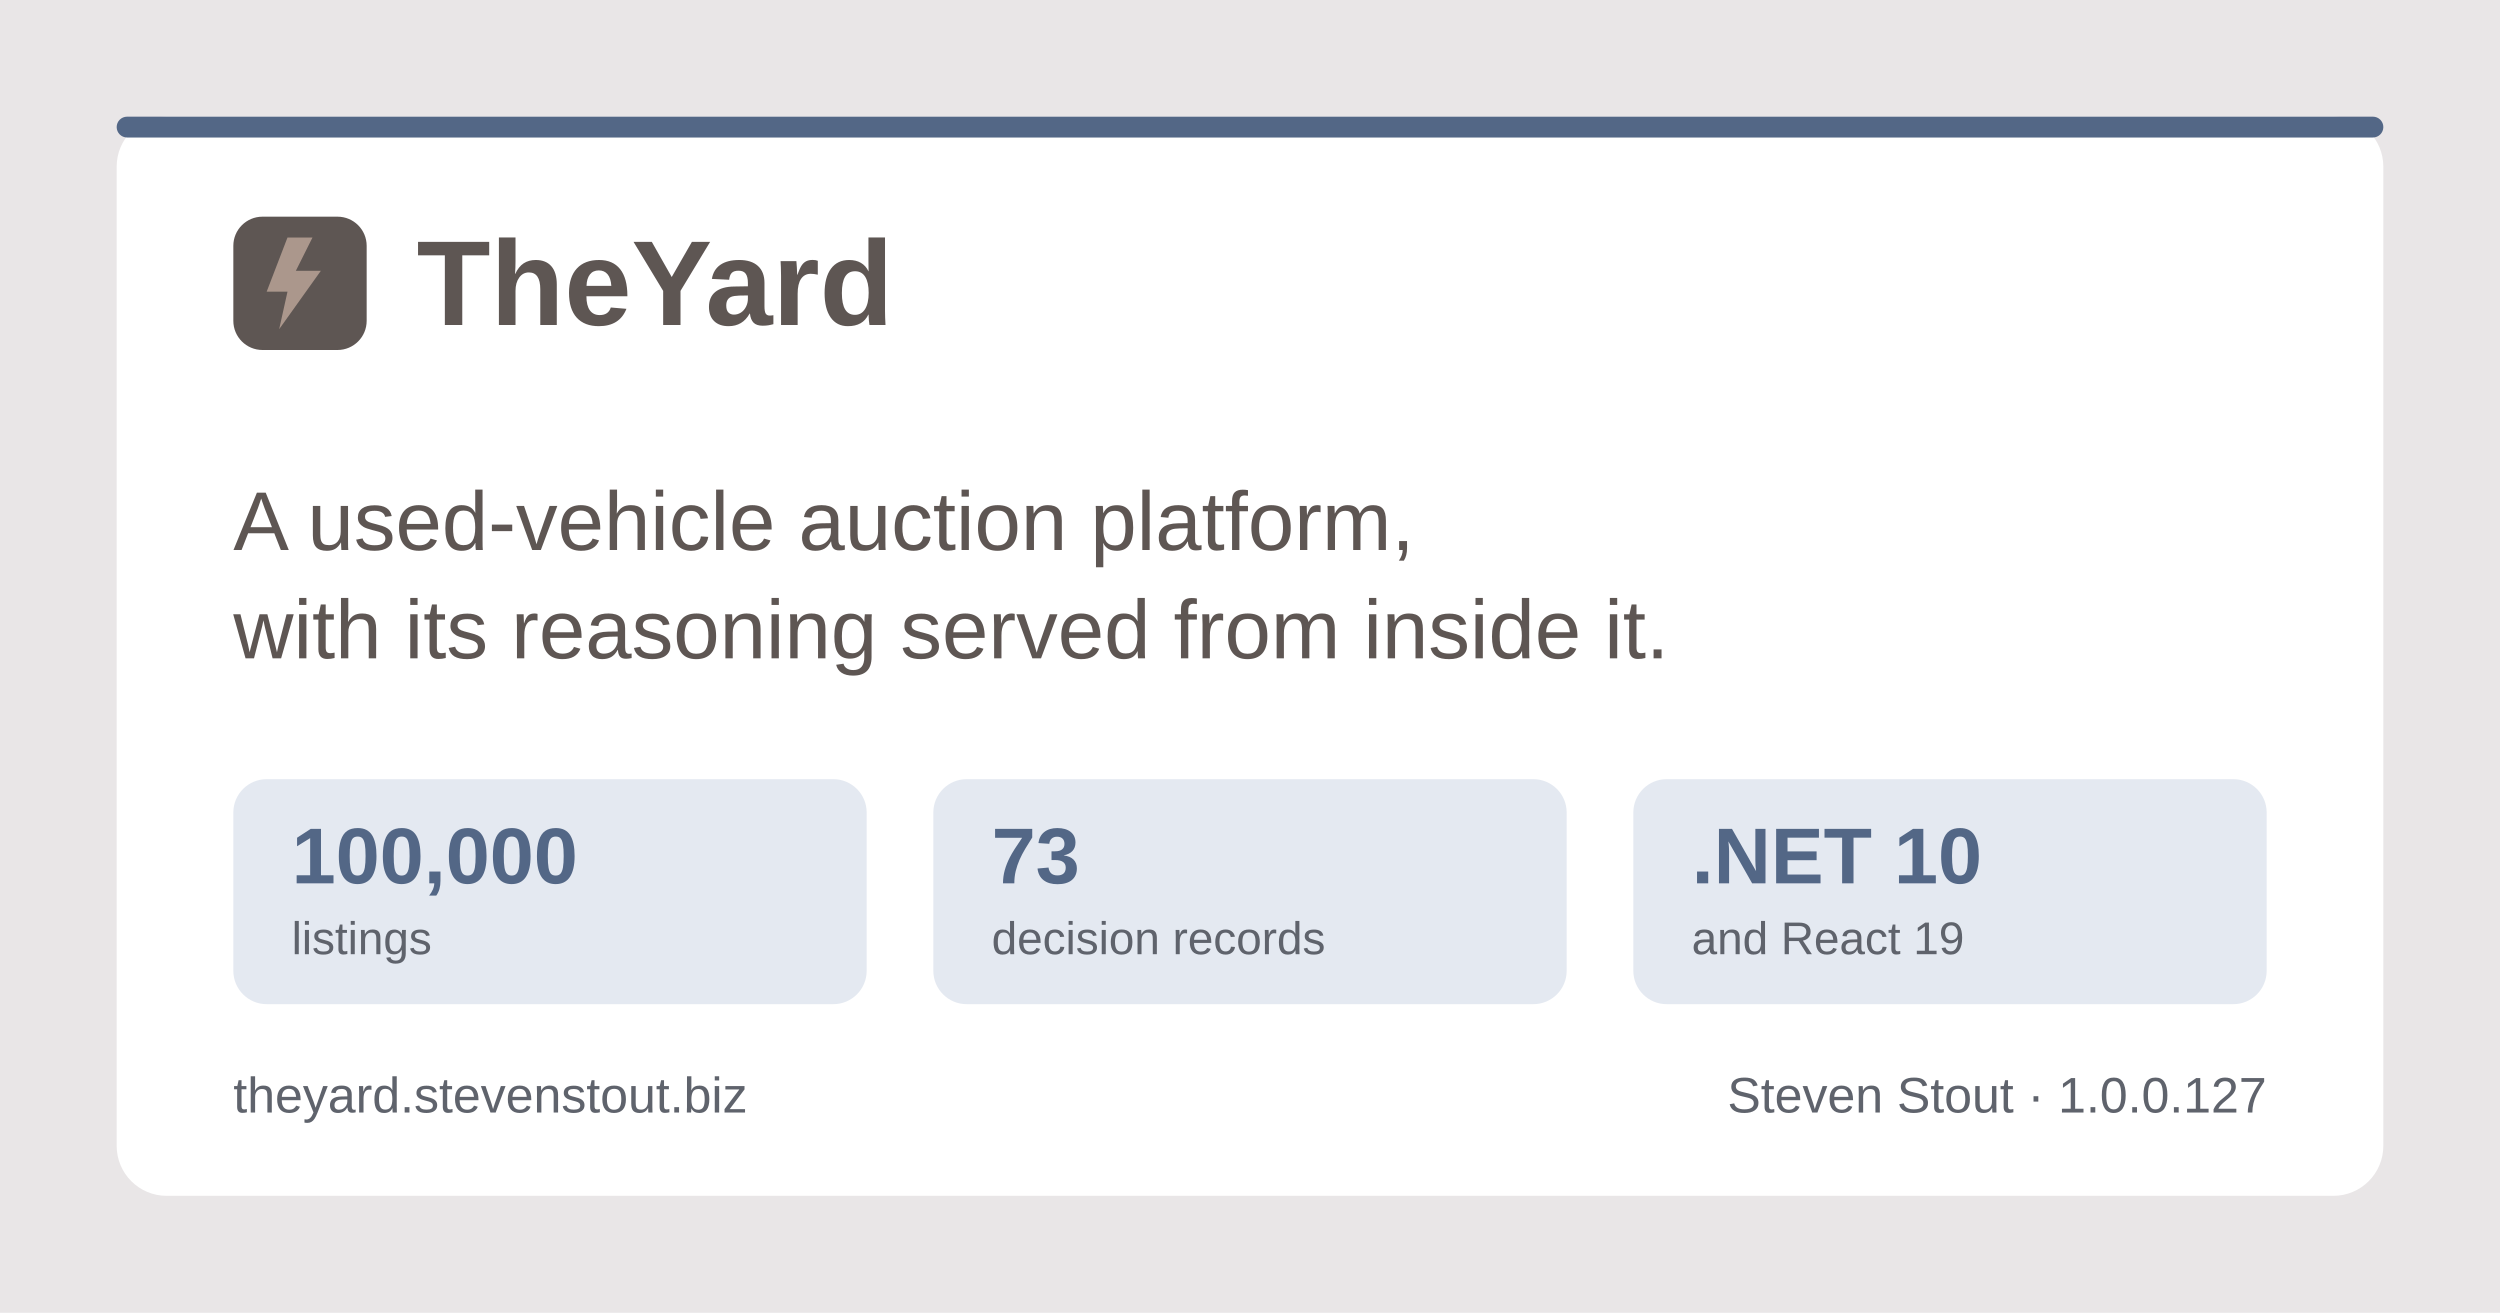
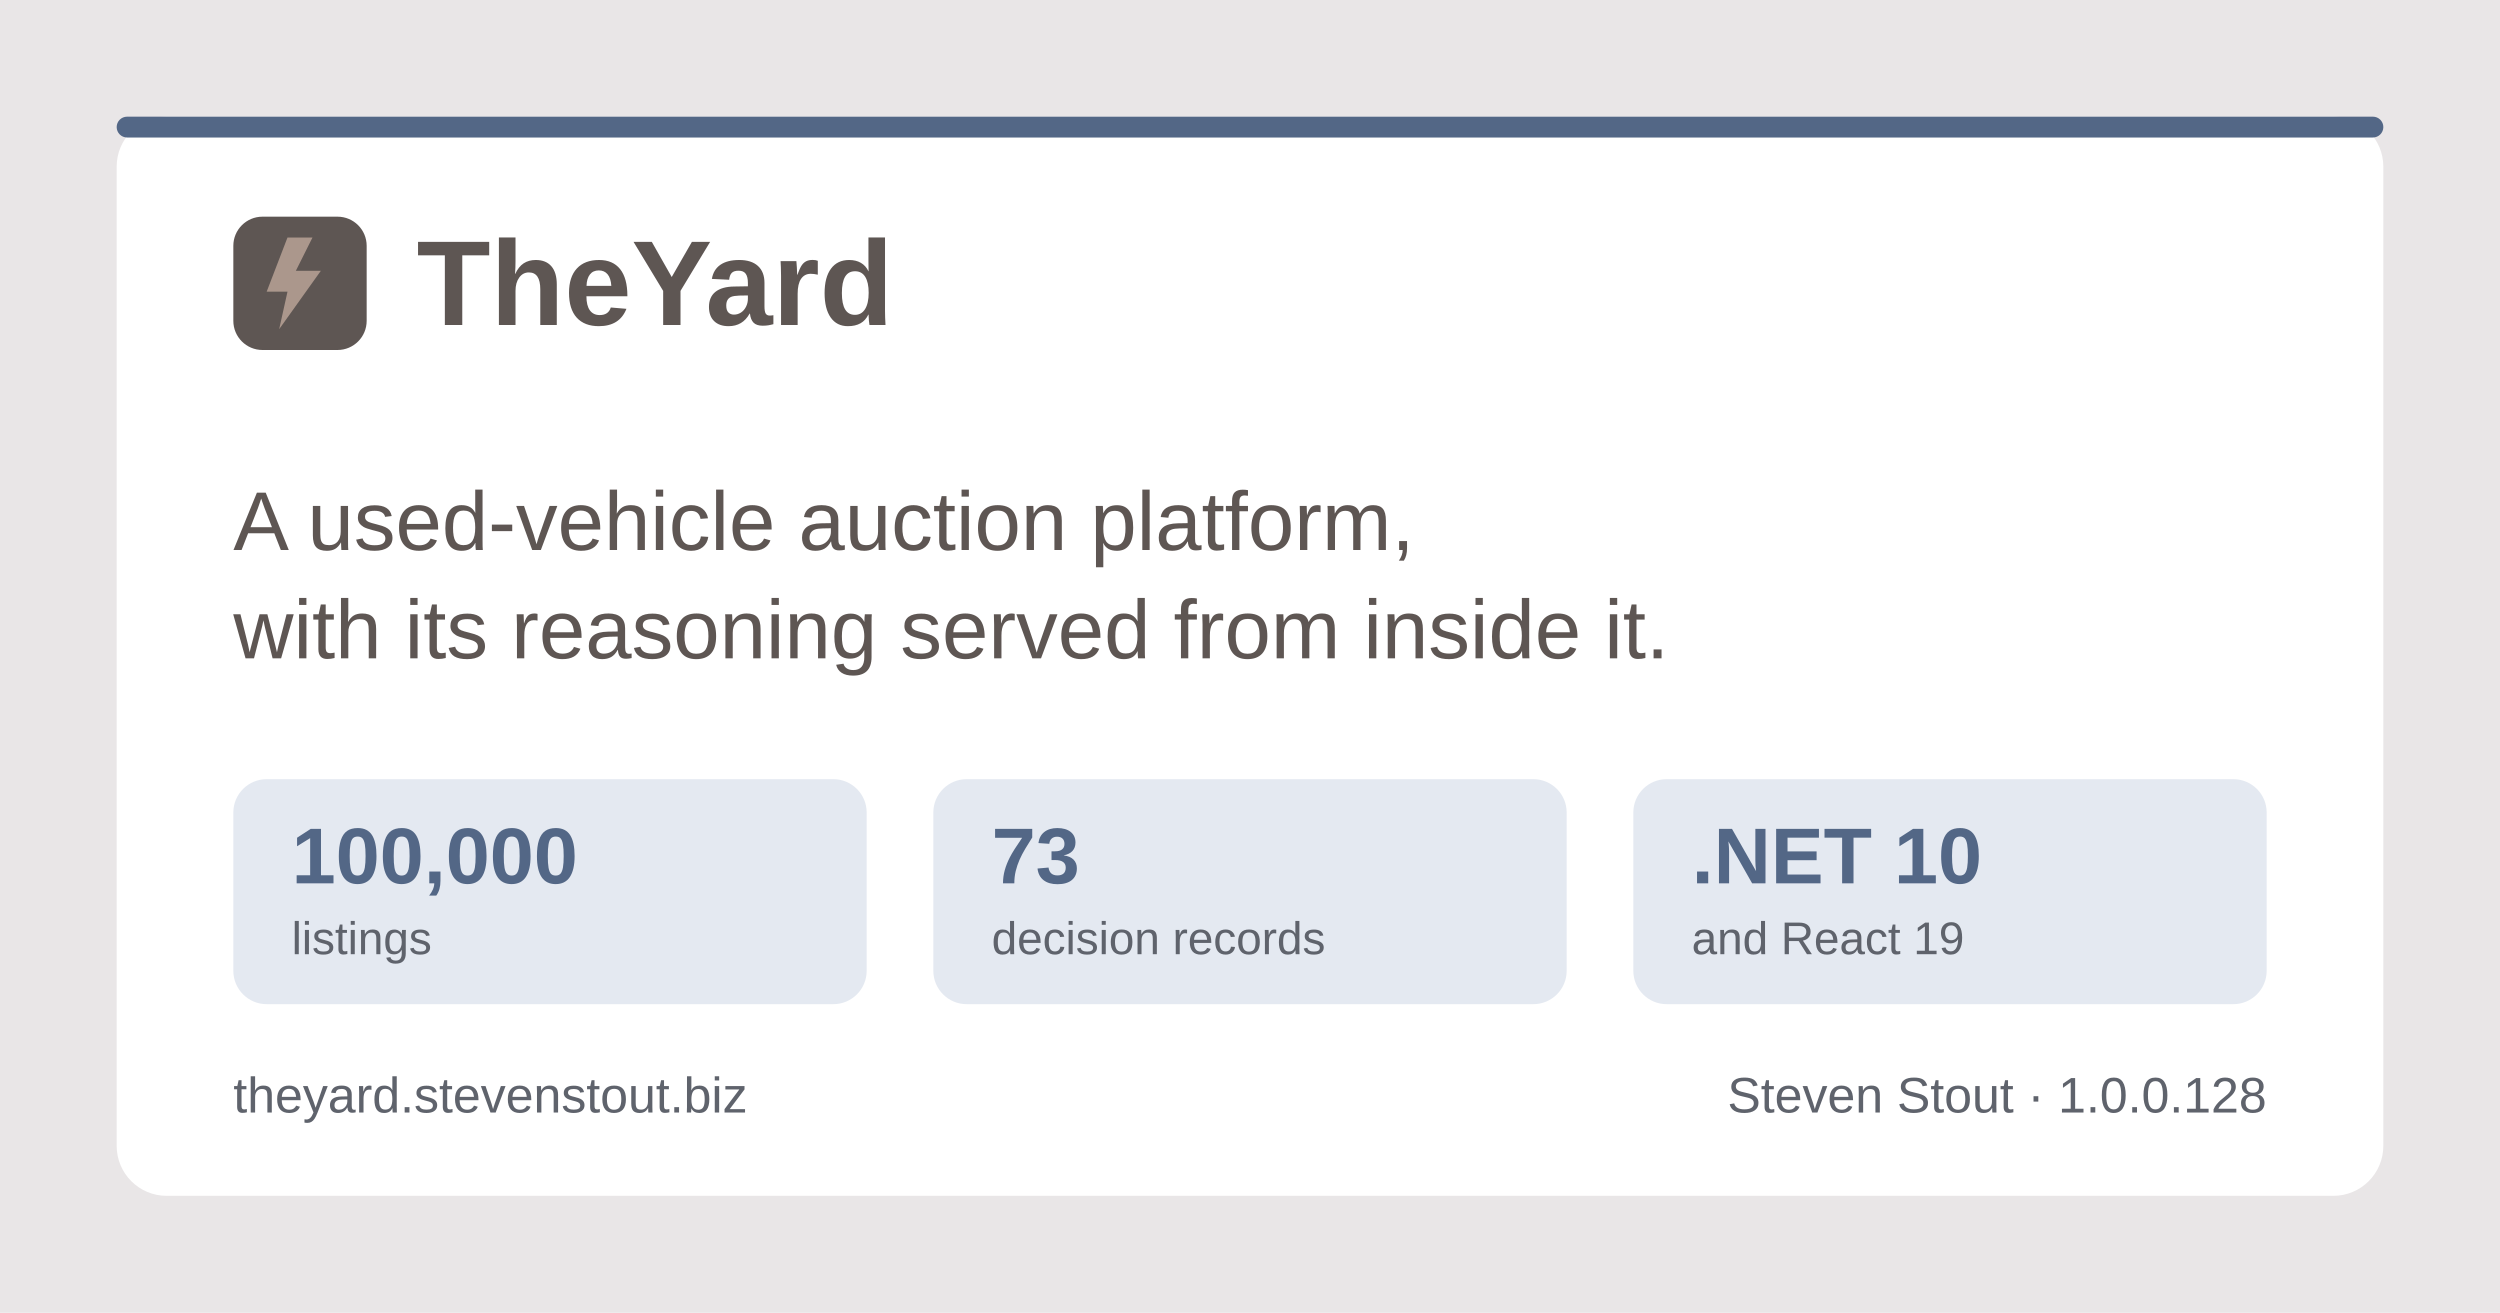
<svg xmlns="http://www.w3.org/2000/svg" width="1200" height="630" viewBox="0 0 1200 630" role="img" aria-label="TheYard, a used-vehicle auction platform, by Steven Stout">
  <rect width="1200" height="630" fill="#e9e6e7" />
  <rect x="56" y="56" width="1088" height="518" rx="24" fill="#ffffff" />
  <rect x="56" y="56" width="1088" height="10" rx="5" fill="#536786" />
  <g transform="translate(112, 150)">
    <rect x="0" y="-46" width="64" height="64" rx="14" fill="#5e5653" />
    <path d="M26 -36 L16 -10 h10 l-4 18 l20 -28 h-12 l8 -16 z" fill="#ab978c" />
    <text x="88" y="6" font-family="Poppins, Segoe UI, system-ui, Arial, sans-serif" font-size="58" font-weight="700" fill="#5e5653">TheYard</text>
  </g>
  <text x="112" y="264" font-family="Poppins, Segoe UI, system-ui, Arial, sans-serif" font-size="40" font-weight="500" fill="#5e5653">A used-vehicle auction platform,</text>
  <text x="112" y="316" font-family="Poppins, Segoe UI, system-ui, Arial, sans-serif" font-size="40" font-weight="500" fill="#5e5653">with its reasoning served from inside it.</text>
  <g font-family="Poppins, Segoe UI, system-ui, Arial, sans-serif">
    <rect x="112" y="374" width="304" height="108" rx="16" fill="#e4e9f1" />
    <text x="140" y="424" font-size="38" font-weight="700" fill="#536786">100,000</text>
    <text x="140" y="458" font-size="22" font-weight="500" fill="#5f636c">listings</text>
    <rect x="448" y="374" width="304" height="108" rx="16" fill="#e4e9f1" />
    <text x="476" y="424" font-size="38" font-weight="700" fill="#536786">73</text>
    <text x="476" y="458" font-size="22" font-weight="500" fill="#5f636c">decision records</text>
    <rect x="784" y="374" width="304" height="108" rx="16" fill="#e4e9f1" />
    <text x="812" y="424" font-size="38" font-weight="700" fill="#536786">.NET 10</text>
    <text x="812" y="458" font-size="22" font-weight="500" fill="#5f636c">and React 19</text>
  </g>
  <text x="112" y="534" font-family="Poppins, Segoe UI, system-ui, Arial, sans-serif" font-size="24" font-weight="500" fill="#5f636c">theyard.stevenstout.biz</text>
-   <text x="1088" y="534" text-anchor="end" font-family="Poppins, Segoe UI, system-ui, Arial, sans-serif" font-size="24" font-weight="500" fill="#5f636c">Steven Stout · 1.0.0.127</text>
+   <text x="1088" y="534" text-anchor="end" font-family="Poppins, Segoe UI, system-ui, Arial, sans-serif" font-size="24" font-weight="500" fill="#5f636c">Steven Stout · 1.0.0.128</text>
</svg>
